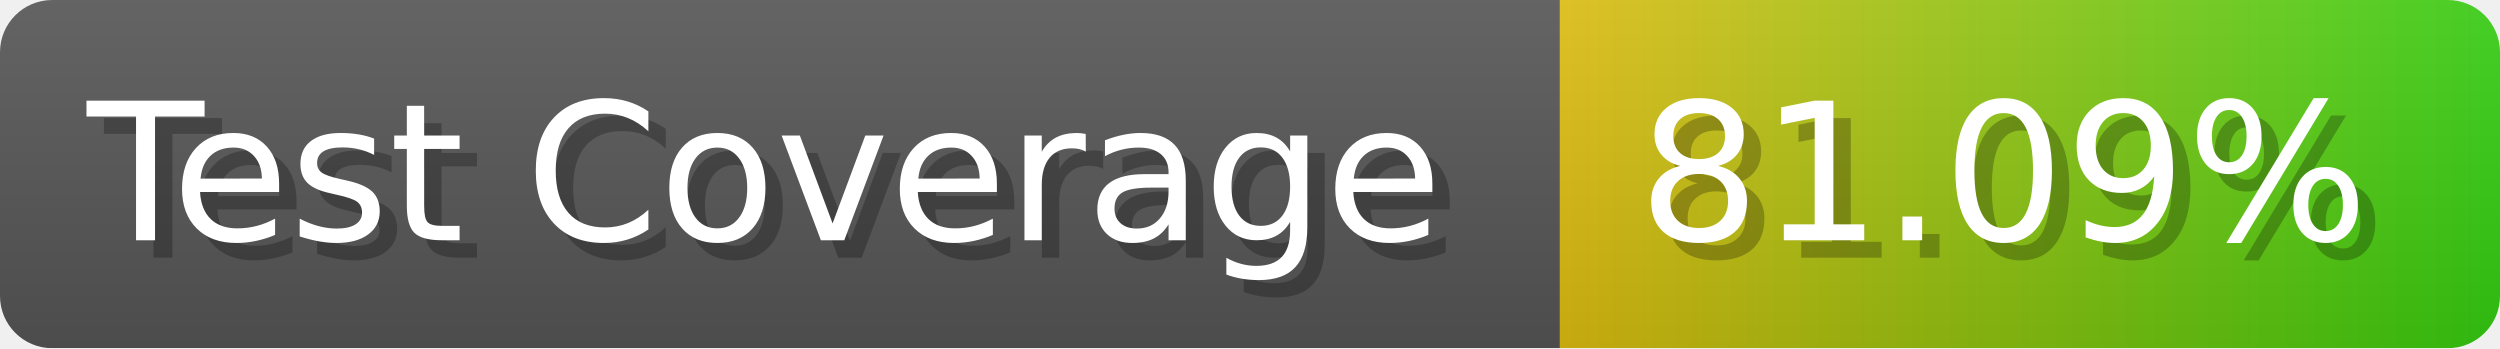
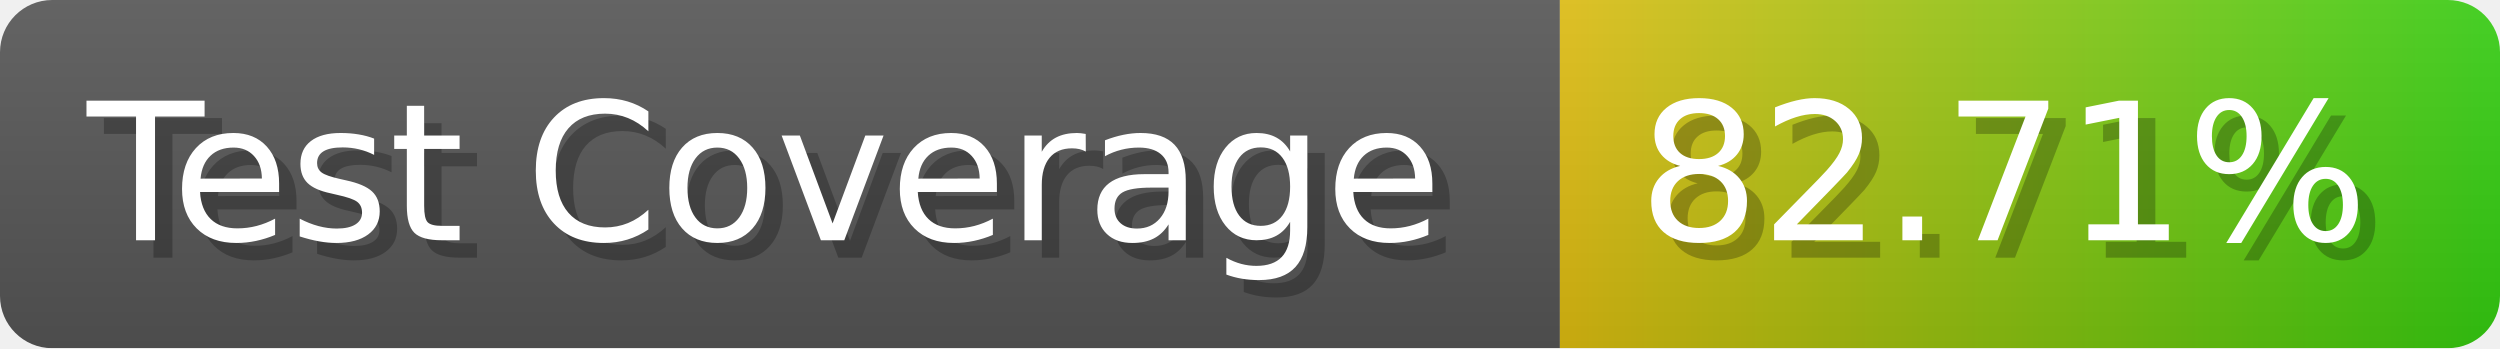
- <svg xmlns="http://www.w3.org/2000/svg" width="143.6" height="20" viewBox="0 0 1436 200" role="img" aria-label="Test Coverage: 81.09%">
+ <svg xmlns="http://www.w3.org/2000/svg" width="143.6" height="20" viewBox="0 0 1436 200" role="img" aria-label="Test Coverage: 82.71%">
  <linearGradient id="a" x2="0" y2="100%">
    <stop offset="0" stop-opacity=".1" stop-color="#EEE" />
    <stop offset="1" stop-opacity=".1" />
  </linearGradient>
  <mask id="m">
    <rect width="1436" height="200" rx="30" fill="#FFF" />
  </mask>
  <g mask="url(#m)">
    <rect width="896" height="200" fill="#555" />
    <rect width="540" height="200" fill="url(#x)" x="896" />
    <rect width="1436" height="200" fill="url(#a)" />
  </g>
  <g aria-hidden="true" fill="#fff" text-anchor="start" font-family="Verdana,DejaVu Sans,sans-serif" font-size="110">
    <text x="60" y="148" textLength="796" fill="#000" opacity="0.25">Test Coverage</text>
    <text x="50" y="138" textLength="796">Test Coverage</text>
-     <text x="951" y="148" textLength="440" fill="#000" opacity="0.25">81.09%</text>
-     <text x="941" y="138" textLength="440">81.09%</text>
+     <text x="951" y="148" textLength="440" fill="#000" opacity="0.25">82.71%</text>
+     <text x="941" y="138" textLength="440">82.71%</text>
  </g>
  <linearGradient id="x" x1="0%" y1="0%" x2="100%" y2="0%">
    <stop offset="0%" style="stop-color:#DB1" />
    <stop offset="100%" style="stop-color:#3C1" />
  </linearGradient>
</svg>
